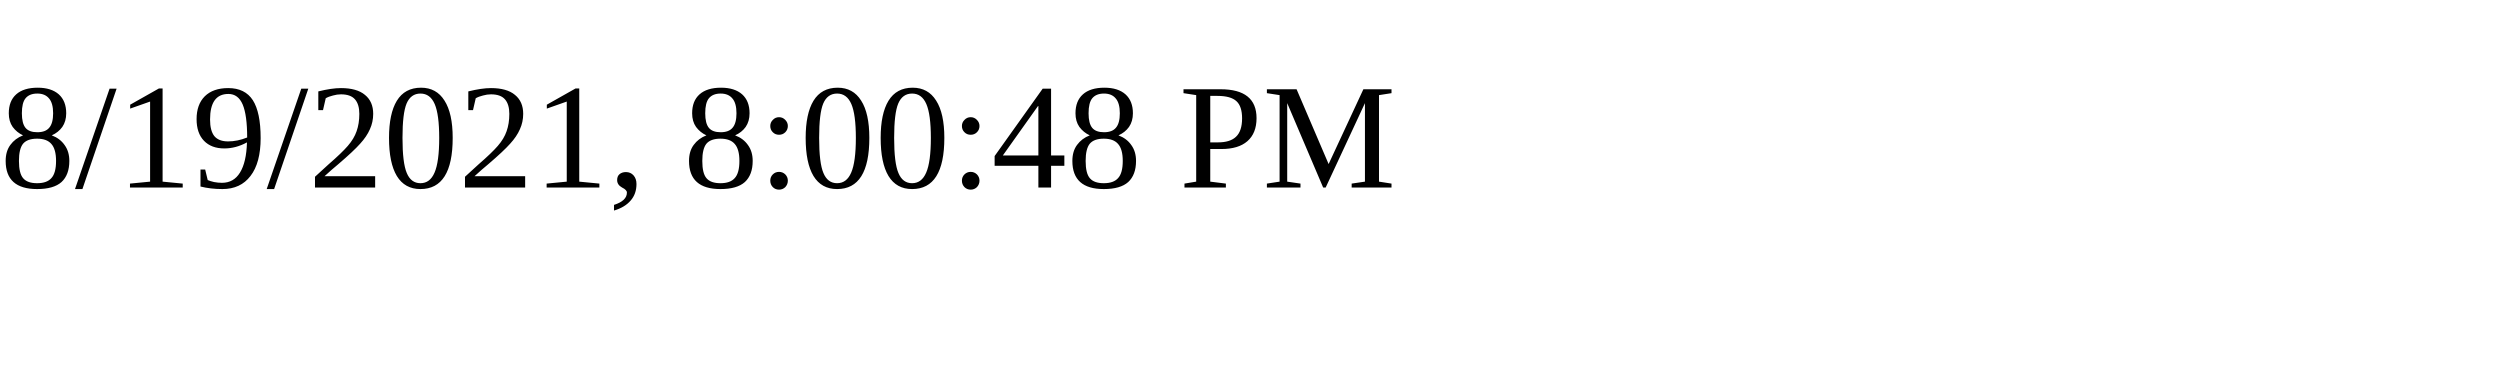
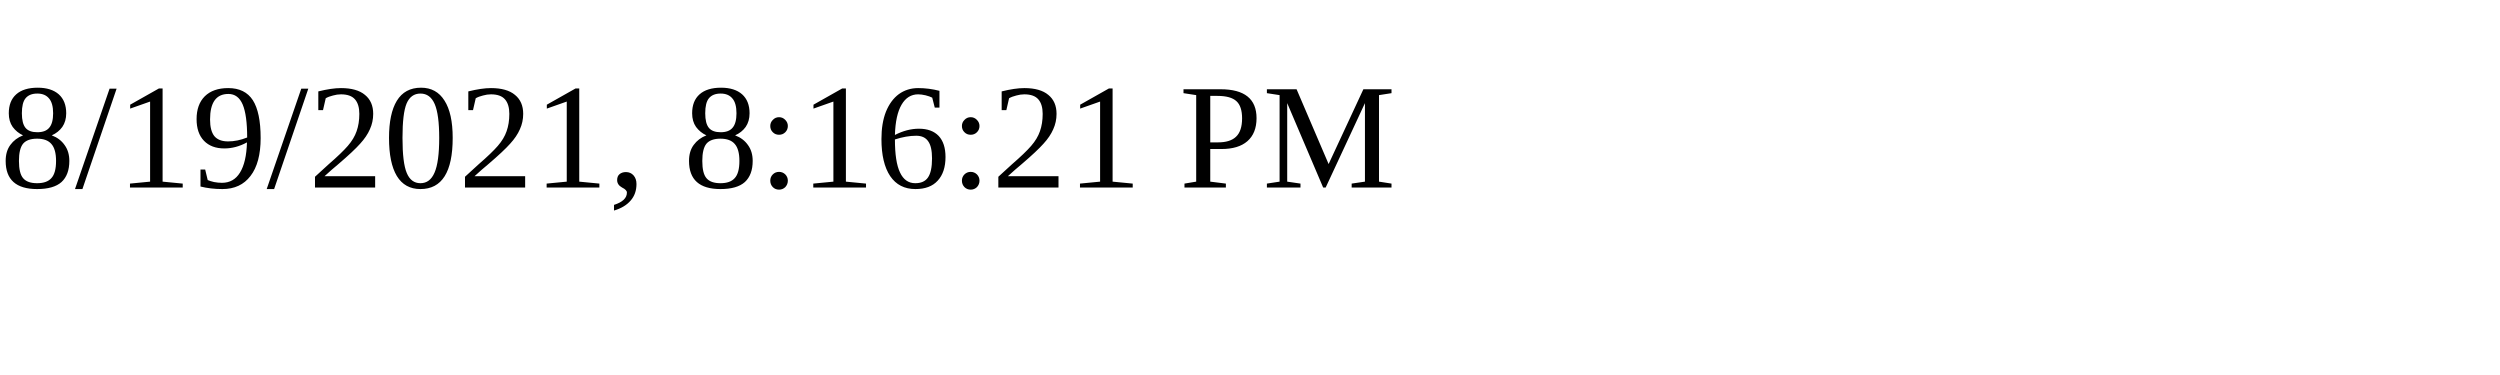
<svg xmlns="http://www.w3.org/2000/svg" height="30" width="200">
-   <text x="0" y="15">8/19/2021, 8:00:48 PM</text>
+   <text x="0" y="15">8/19/2021, 8:16:21 PM</text>
</svg>
